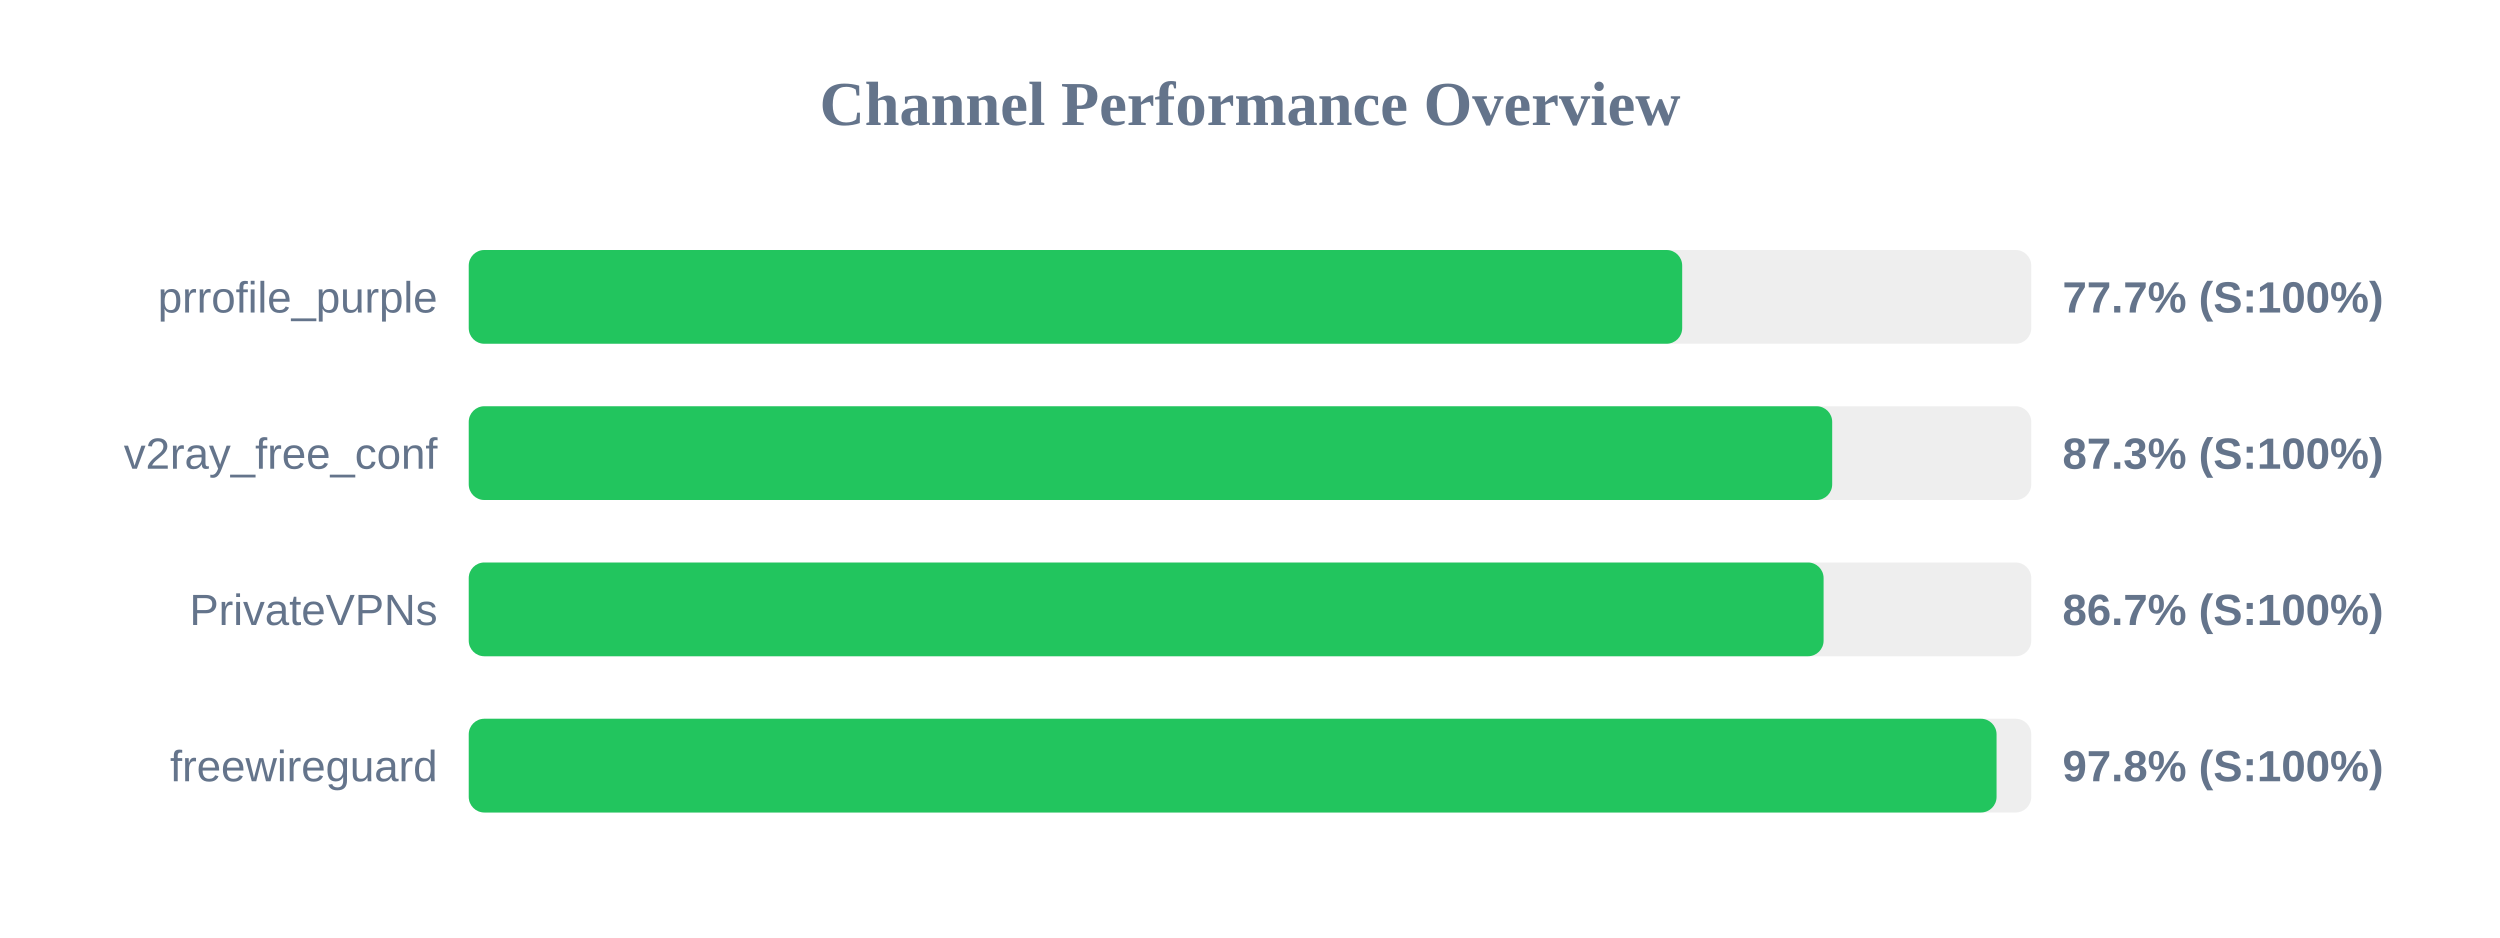
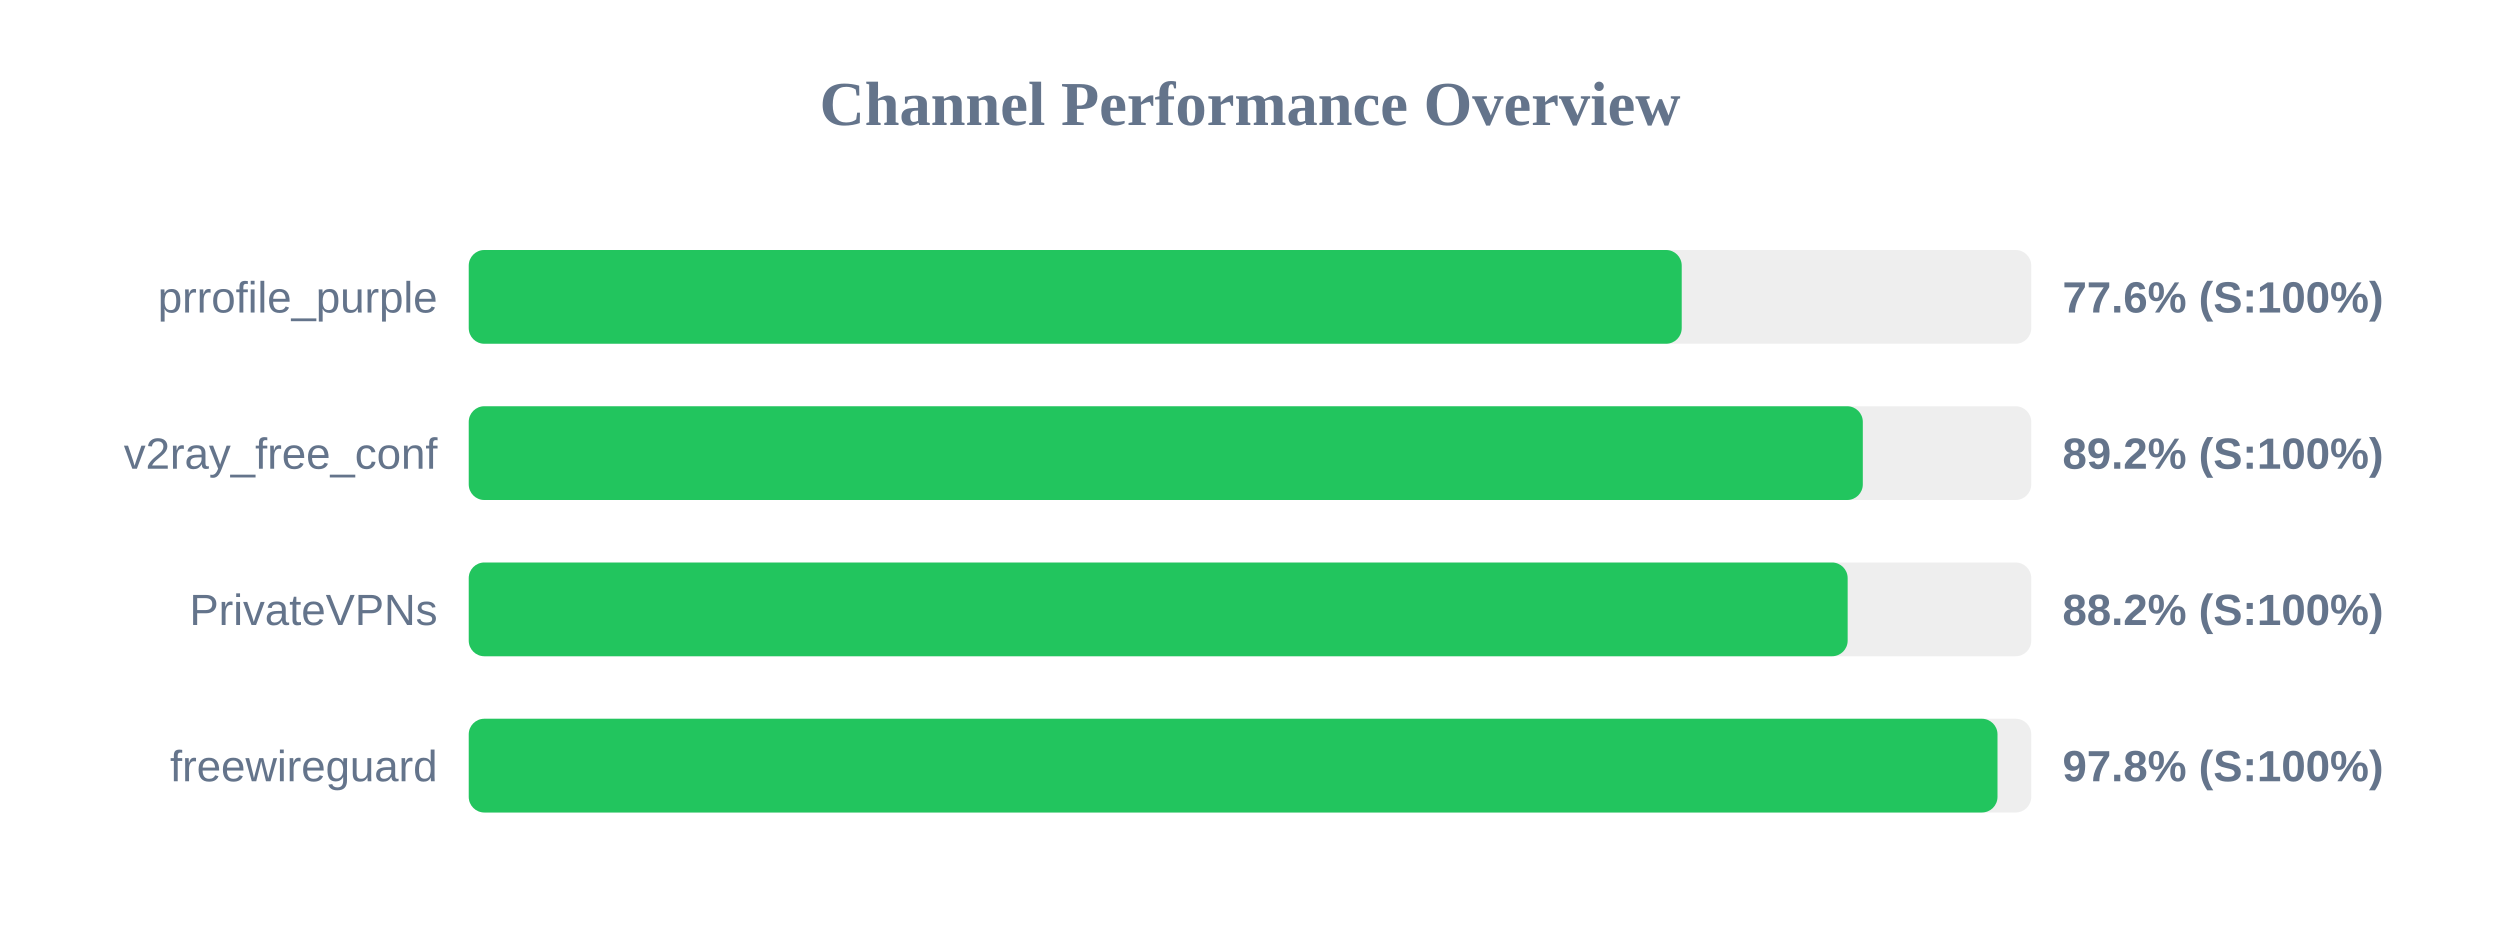
<svg xmlns="http://www.w3.org/2000/svg" width="800" height="300" version="1.1">
  <style>
        .row { font: 14px Arial; fill: #64748b; }
        .score { font: bold 14px Arial; fill: #64748b; }
    </style>
  <text x="400" y="40" text-anchor="middle" font-size="20px" font-weight="bold" fill="#64748b">Channel Performance Overview</text>
  <rect x="150" y="80" width="500" height="30" fill="#eee" rx="5" />
-   <rect x="150" y="80" width="388.3" height="30" fill="#22c55e" rx="5" />
+   <rect x="150" y="80" width="388.15" height="30" fill="#22c55e" rx="5" />
  <text x="140" y="100" text-anchor="end" class="row">prrofile_purple</text>
-   <text x="660" y="100" text-anchor="start" class="score">77.7% (S:100%)</text>
+   <text x="660" y="100" text-anchor="start" class="score">77.6% (S:100%)</text>
  <rect x="150" y="130" width="500" height="30" fill="#eee" rx="5" />
-   <rect x="150" y="130" width="436.3" height="30" fill="#22c55e" rx="5" />
+   <rect x="150" y="130" width="446.1" height="30" fill="#22c55e" rx="5" />
  <text x="140" y="150" text-anchor="end" class="row">v2ray_free_conf</text>
-   <text x="660" y="150" text-anchor="start" class="score">87.3% (S:100%)</text>
+   <text x="660" y="150" text-anchor="start" class="score">89.2% (S:100%)</text>
  <rect x="150" y="180" width="500" height="30" fill="#eee" rx="5" />
-   <rect x="150" y="180" width="433.55" height="30" fill="#22c55e" rx="5" />
+   <rect x="150" y="180" width="441.25" height="30" fill="#22c55e" rx="5" />
  <text x="140" y="200" text-anchor="end" class="row">PrivateVPNs</text>
-   <text x="660" y="200" text-anchor="start" class="score">86.7% (S:100%)</text>
+   <text x="660" y="200" text-anchor="start" class="score">88.2% (S:100%)</text>
  <rect x="150" y="230" width="500" height="30" fill="#eee" rx="5" />
-   <rect x="150" y="230" width="488.9" height="30" fill="#22c55e" rx="5" />
+   <rect x="150" y="230" width="489.2" height="30" fill="#22c55e" rx="5" />
  <text x="140" y="250" text-anchor="end" class="row">freewireguard</text>
  <text x="660" y="250" text-anchor="start" class="score">97.8% (S:100%)</text>
</svg>
